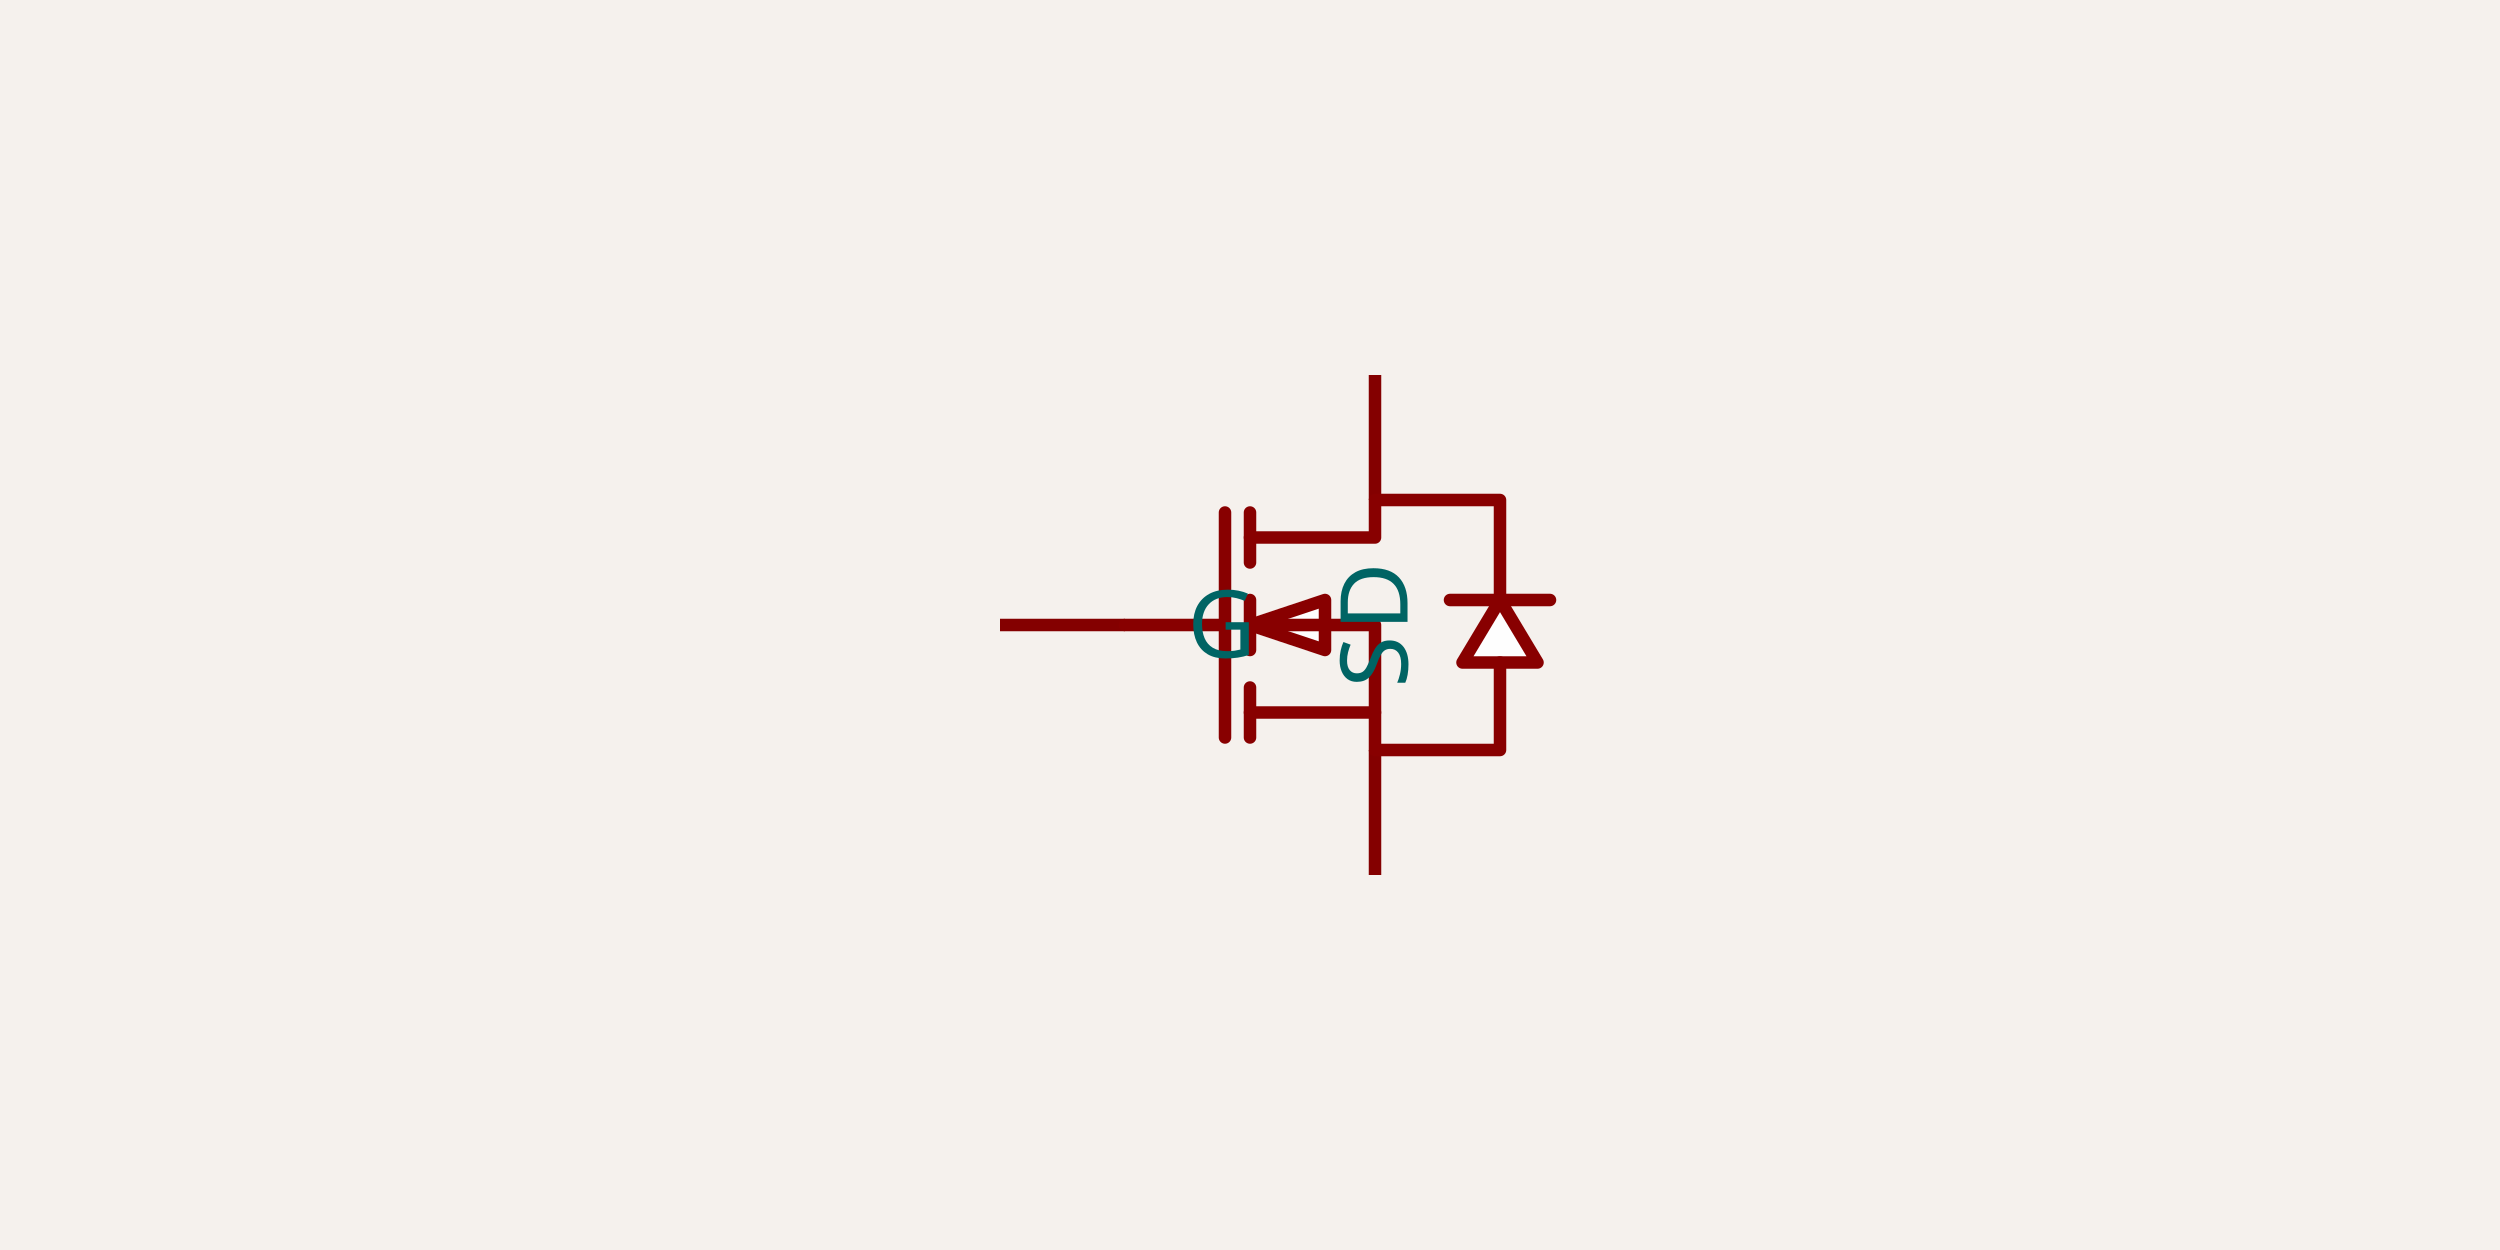
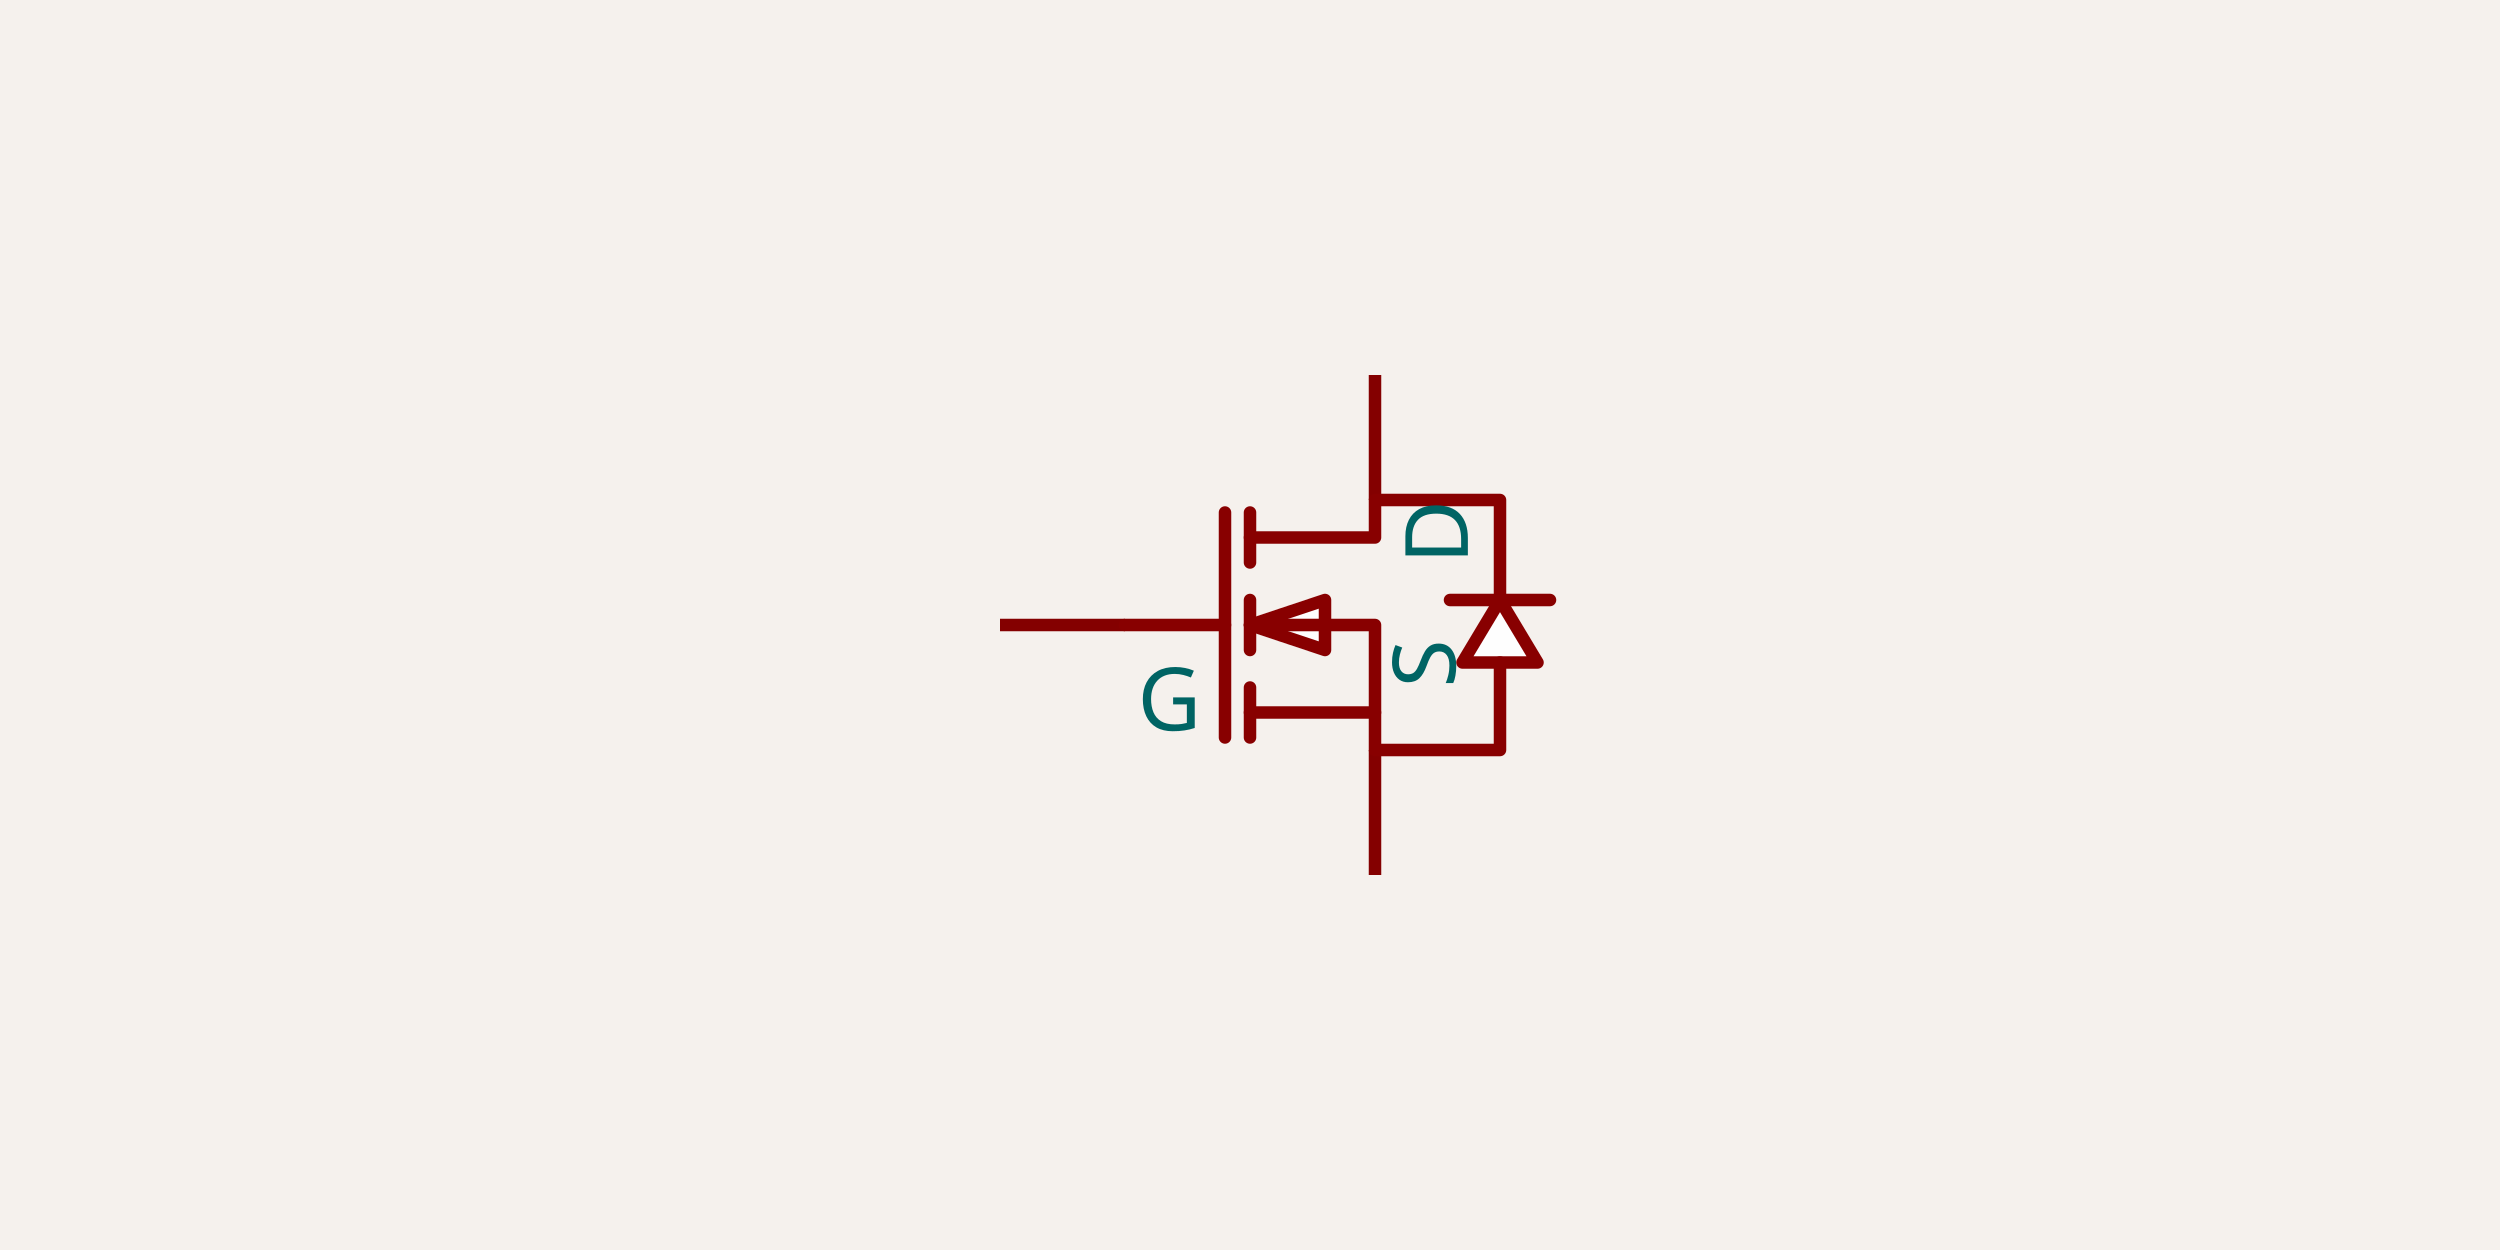
<svg xmlns="http://www.w3.org/2000/svg" class="tscircuit-schematic" width="1200" height="600" style="background-color: rgb(245, 241, 237)" data-real-to-screen-transform="matrix(300,0,0,-300,600,300)" data-software-used-string="@tscircuit/core@0.0.1393">
  <style>
              .boundary { fill: rgb(245, 241, 237); }
              .schematic-boundary { fill: none; stroke: #fff; }
              .component { fill: none; stroke: rgb(132, 0, 0); }
              .chip { fill: rgb(255, 255, 194); stroke: rgb(132, 0, 0); }
              .component-pin { fill: none; stroke: rgb(132, 0, 0); }
              .text { font-family: sans-serif; fill: rgb(0, 150, 0); }
              .pin-number { fill: rgb(169, 0, 0); }
              .port-label { fill: rgb(0, 100, 100); }
              .component-name { fill: rgb(0, 100, 100); }
              
            </style>
  <rect class="boundary" x="0" y="0" width="1200" height="600" />
  <g class="sch-component" data-circuit-json-type="schematic_component" data-schematic-component-id="schematic_component_0">
    <line class="sch-line" x1="660" y1="180" x2="660" y2="240" stroke="rgba(132, 0, 0)" stroke-width="6" data-schematic-line-id="schematic_line_0" data-schematic-component-id="schematic_component_0" />
    <line class="sch-line" x1="480" y1="300" x2="540" y2="300" stroke="rgba(132, 0, 0)" stroke-width="6" data-schematic-line-id="schematic_line_1" data-schematic-component-id="schematic_component_0" />
    <line class="sch-line" x1="660" y1="420" x2="660" y2="360" stroke="rgba(132, 0, 0)" stroke-width="6" data-schematic-line-id="schematic_line_2" data-schematic-component-id="schematic_component_0" />
    <path class="sch-path" d="M 600 300 L 636 312 L 636 288 L 600 300" stroke="#880000" stroke-width="6" fill="#FEFEFE" stroke-linecap="round" stroke-linejoin="round" data-schematic-component-id="schematic_component_0" />
    <path class="sch-path" d="M 720 288 L 702 318 L 738 318 L 720 288" stroke="#880000" stroke-width="6" fill="#FEFEFE" stroke-linecap="round" stroke-linejoin="round" data-schematic-component-id="schematic_component_0" />
    <path class="sch-path" d="M 600 258 L 660 258 L 660 240 L 720 240 L 720 288" stroke="#880000" stroke-width="6" fill="none" stroke-linecap="round" stroke-linejoin="round" data-schematic-component-id="schematic_component_0" />
    <path class="sch-path" d="M 600 300 L 660 300 L 660 360 L 720 360 L 720 318" stroke="#880000" stroke-width="6" fill="none" stroke-linecap="round" stroke-linejoin="round" data-schematic-component-id="schematic_component_0" />
    <path class="sch-path" d="M 660 342 L 600 342" stroke="#880000" stroke-width="6" fill="none" stroke-linecap="round" stroke-linejoin="round" data-schematic-component-id="schematic_component_0" />
    <path class="sch-path" d="M 588 246 L 588 354" stroke="#880000" stroke-width="6" fill="none" stroke-linecap="round" stroke-linejoin="round" data-schematic-component-id="schematic_component_0" />
    <path class="sch-path" d="M 600 246 L 600 270" stroke="#880000" stroke-width="6" fill="none" stroke-linecap="round" stroke-linejoin="round" data-schematic-component-id="schematic_component_0" />
    <path class="sch-path" d="M 600 312 L 600 288" stroke="#880000" stroke-width="6" fill="none" stroke-linecap="round" stroke-linejoin="round" data-schematic-component-id="schematic_component_0" />
    <path class="sch-path" d="M 600 354 L 600 330" stroke="#880000" stroke-width="6" fill="none" stroke-linecap="round" stroke-linejoin="round" data-schematic-component-id="schematic_component_0" />
    <path class="sch-path" d="M 540 300 L 588 300" stroke="#880000" stroke-width="6" fill="none" stroke-linecap="round" stroke-linejoin="round" data-schematic-component-id="schematic_component_0" />
    <path class="sch-path" d="M 744 288 L 732 288 L 708 288 L 696 288" stroke="#880000" stroke-width="6" fill="none" stroke-linecap="round" stroke-linejoin="round" data-schematic-component-id="schematic_component_0" />
-     <text class="port-label sch-pin-label" x="660" y="270" style="font-family: sans-serif;" fill="rgb(0, 100, 100)" text-anchor="end" dominant-baseline="middle" font-size="45px" transform="rotate(-90 660 270)">D</text>
-     <text class="port-label sch-pin-label" x="570" y="300" style="font-family: sans-serif;" fill="rgb(0, 100, 100)" text-anchor="start" dominant-baseline="middle" font-size="45px" transform="">G</text>
-     <text class="port-label sch-pin-label" x="660" y="330" style="font-family: sans-serif;" fill="rgb(0, 100, 100)" text-anchor="start" dominant-baseline="middle" font-size="45px" transform="rotate(-90 660 330)">S</text>
  </g>
  <g class="schematic-port-hover sch-port-hover" data-schematic-port-id="source_port_0">
    <circle cx="300" cy="270" r="12" fill="red" opacity="0" />
  </g>
  <g class="schematic-port-hover sch-port-hover" data-schematic-port-id="source_port_1">
    <circle cx="300" cy="330" r="12" fill="red" opacity="0" />
  </g>
  <g class="schematic-port-hover sch-port-hover" data-schematic-port-id="source_port_2">
    <circle cx="900" cy="300" r="12" fill="red" opacity="0" />
  </g>
  <g class="schematic-port-hover sch-port-hover" data-schematic-port-id="source_port_3">
    <circle cx="660" cy="180" r="12" fill="red" opacity="0" />
  </g>
  <g class="schematic-port-hover sch-port-hover" data-schematic-port-id="source_port_4">
    <circle cx="480" cy="300" r="12" fill="red" opacity="0" />
  </g>
  <g class="schematic-port-hover sch-port-hover" data-schematic-port-id="source_port_5">
    <circle cx="660" cy="420" r="12" fill="red" opacity="0" />
  </g>
+   <text class="sch-text" x="690" y="240" fill="rgb(0, 100, 100)" text-anchor="end" dominant-baseline="middle" font-family="sans-serif" font-size="42px" transform="rotate(270, 690, 240)">D</text>
+   <text class="sch-text" x="546" y="336" fill="rgb(0, 100, 100)" text-anchor="start" dominant-baseline="middle" font-family="sans-serif" font-size="42px" transform="rotate(0, 546, 336)">G</text>
+   <text class="sch-text" x="684" y="330" fill="rgb(0, 100, 100)" text-anchor="start" dominant-baseline="middle" font-family="sans-serif" font-size="42px" transform="rotate(270, 684, 330)">S</text>
</svg>
